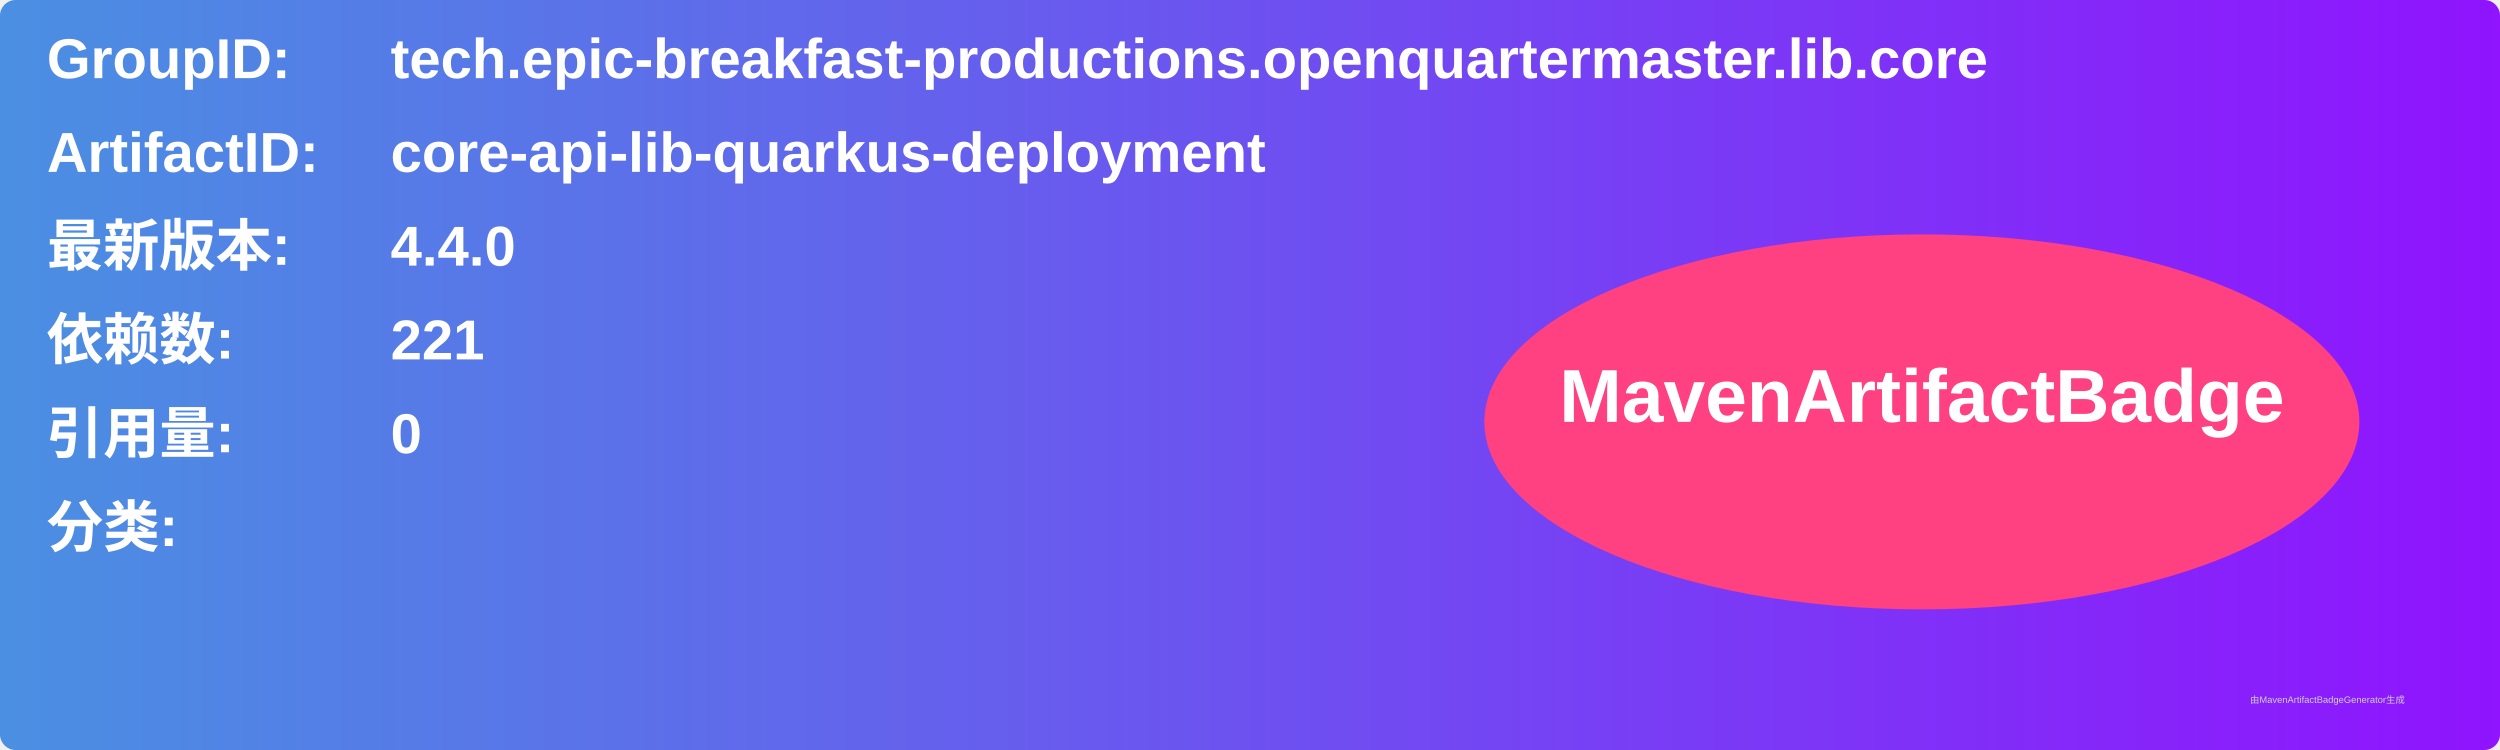
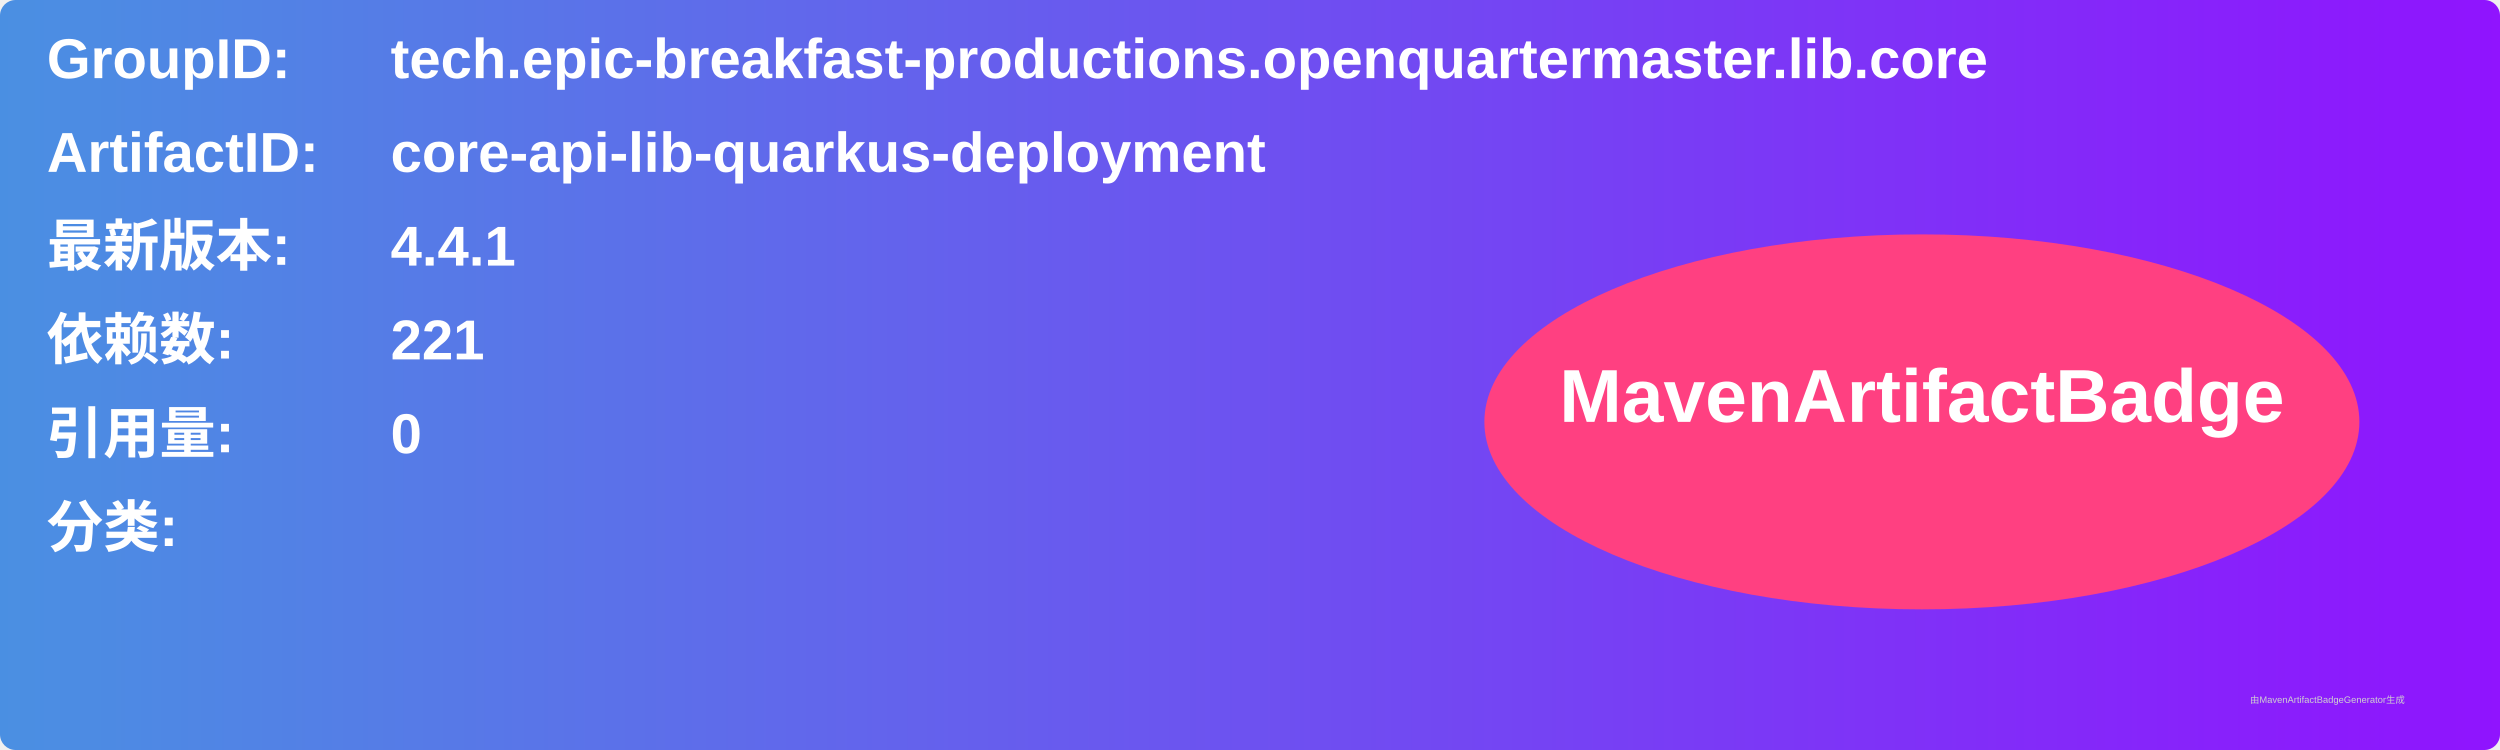
<svg xmlns="http://www.w3.org/2000/svg" width="800" height="240" viewBox="0 0 800 240">
  <linearGradient id="grad" x1="0%" y1="0%" x2="100%" y2="0%">
    <stop offset="0%" stop-color="#4a90e2" />
    <stop offset="100%" stop-color="#9013fe" />
  </linearGradient>
  <rect width="100%" height="100%" rx="5" ry="5" fill="url(#grad)" />
  <g transform="translate(15, 15)">
    <text x="0" y="10" font-family="Arial" font-size="18" fill="white" font-weight="bold" width="260">GroupID:</text>
    <text x="110" y="10" font-family="Arial" font-size="18" fill="white" font-weight="bold" width="460">tech.epic-breakfast-productions.openquartermaster.lib.core</text>
    <text x="0" y="40" font-family="Arial" font-size="18" fill="white" font-weight="bold" width="260">ArtifactID:</text>
    <text x="110" y="40" font-family="Arial" font-size="18" fill="white" font-weight="bold" width="460">core-api-lib-quarkus-deployment</text>
    <text x="0" y="70" font-family="Arial" font-size="18" fill="white" font-weight="bold">最新版本:</text>
    <text x="110" y="70" font-family="Arial" font-size="18" fill="white" font-weight="bold">
-       <tspan font-weight="bold">4.4.0</tspan>
+       <tspan font-weight="bold">4.4.1</tspan>
    </text>
    <text x="0" y="100" font-family="Arial" font-size="18" fill="white" font-weight="bold">依赖数: </text>
    <text x="110" y="100" font-family="Arial" font-size="18" fill="white">
      <tspan font-weight="bold">221</tspan>
    </text>
    <text x="0" y="130" font-family="Arial" font-size="18" fill="white" font-weight="bold">引用量: </text>
    <text x="110" y="130" font-family="Arial" font-size="18" fill="white">
      <tspan font-weight="bold">0</tspan>
    </text>
    <text x="0" y="160" font-family="Arial" font-size="18" fill="white" font-weight="bold">分类:</text>
    <text x="10" y="190" font-family="Arial" font-size="10" fill="white">
      <tspan font-weight="bold" />
    </text>
    <ellipse cx="600" cy="120" rx="140" ry="60" fill="#ff4081" />
    <text x="600" y="120" text-anchor="middle" font-family="Arial" font-size="24" fill="white" font-weight="bold">MavenArtifactBadge</text>
  </g>
  <text x="720" y="225" font-family="Arial" font-size="3" fill="#d0d0d0">由MavenArtifactBadgeGenerator生成</text>
</svg>
